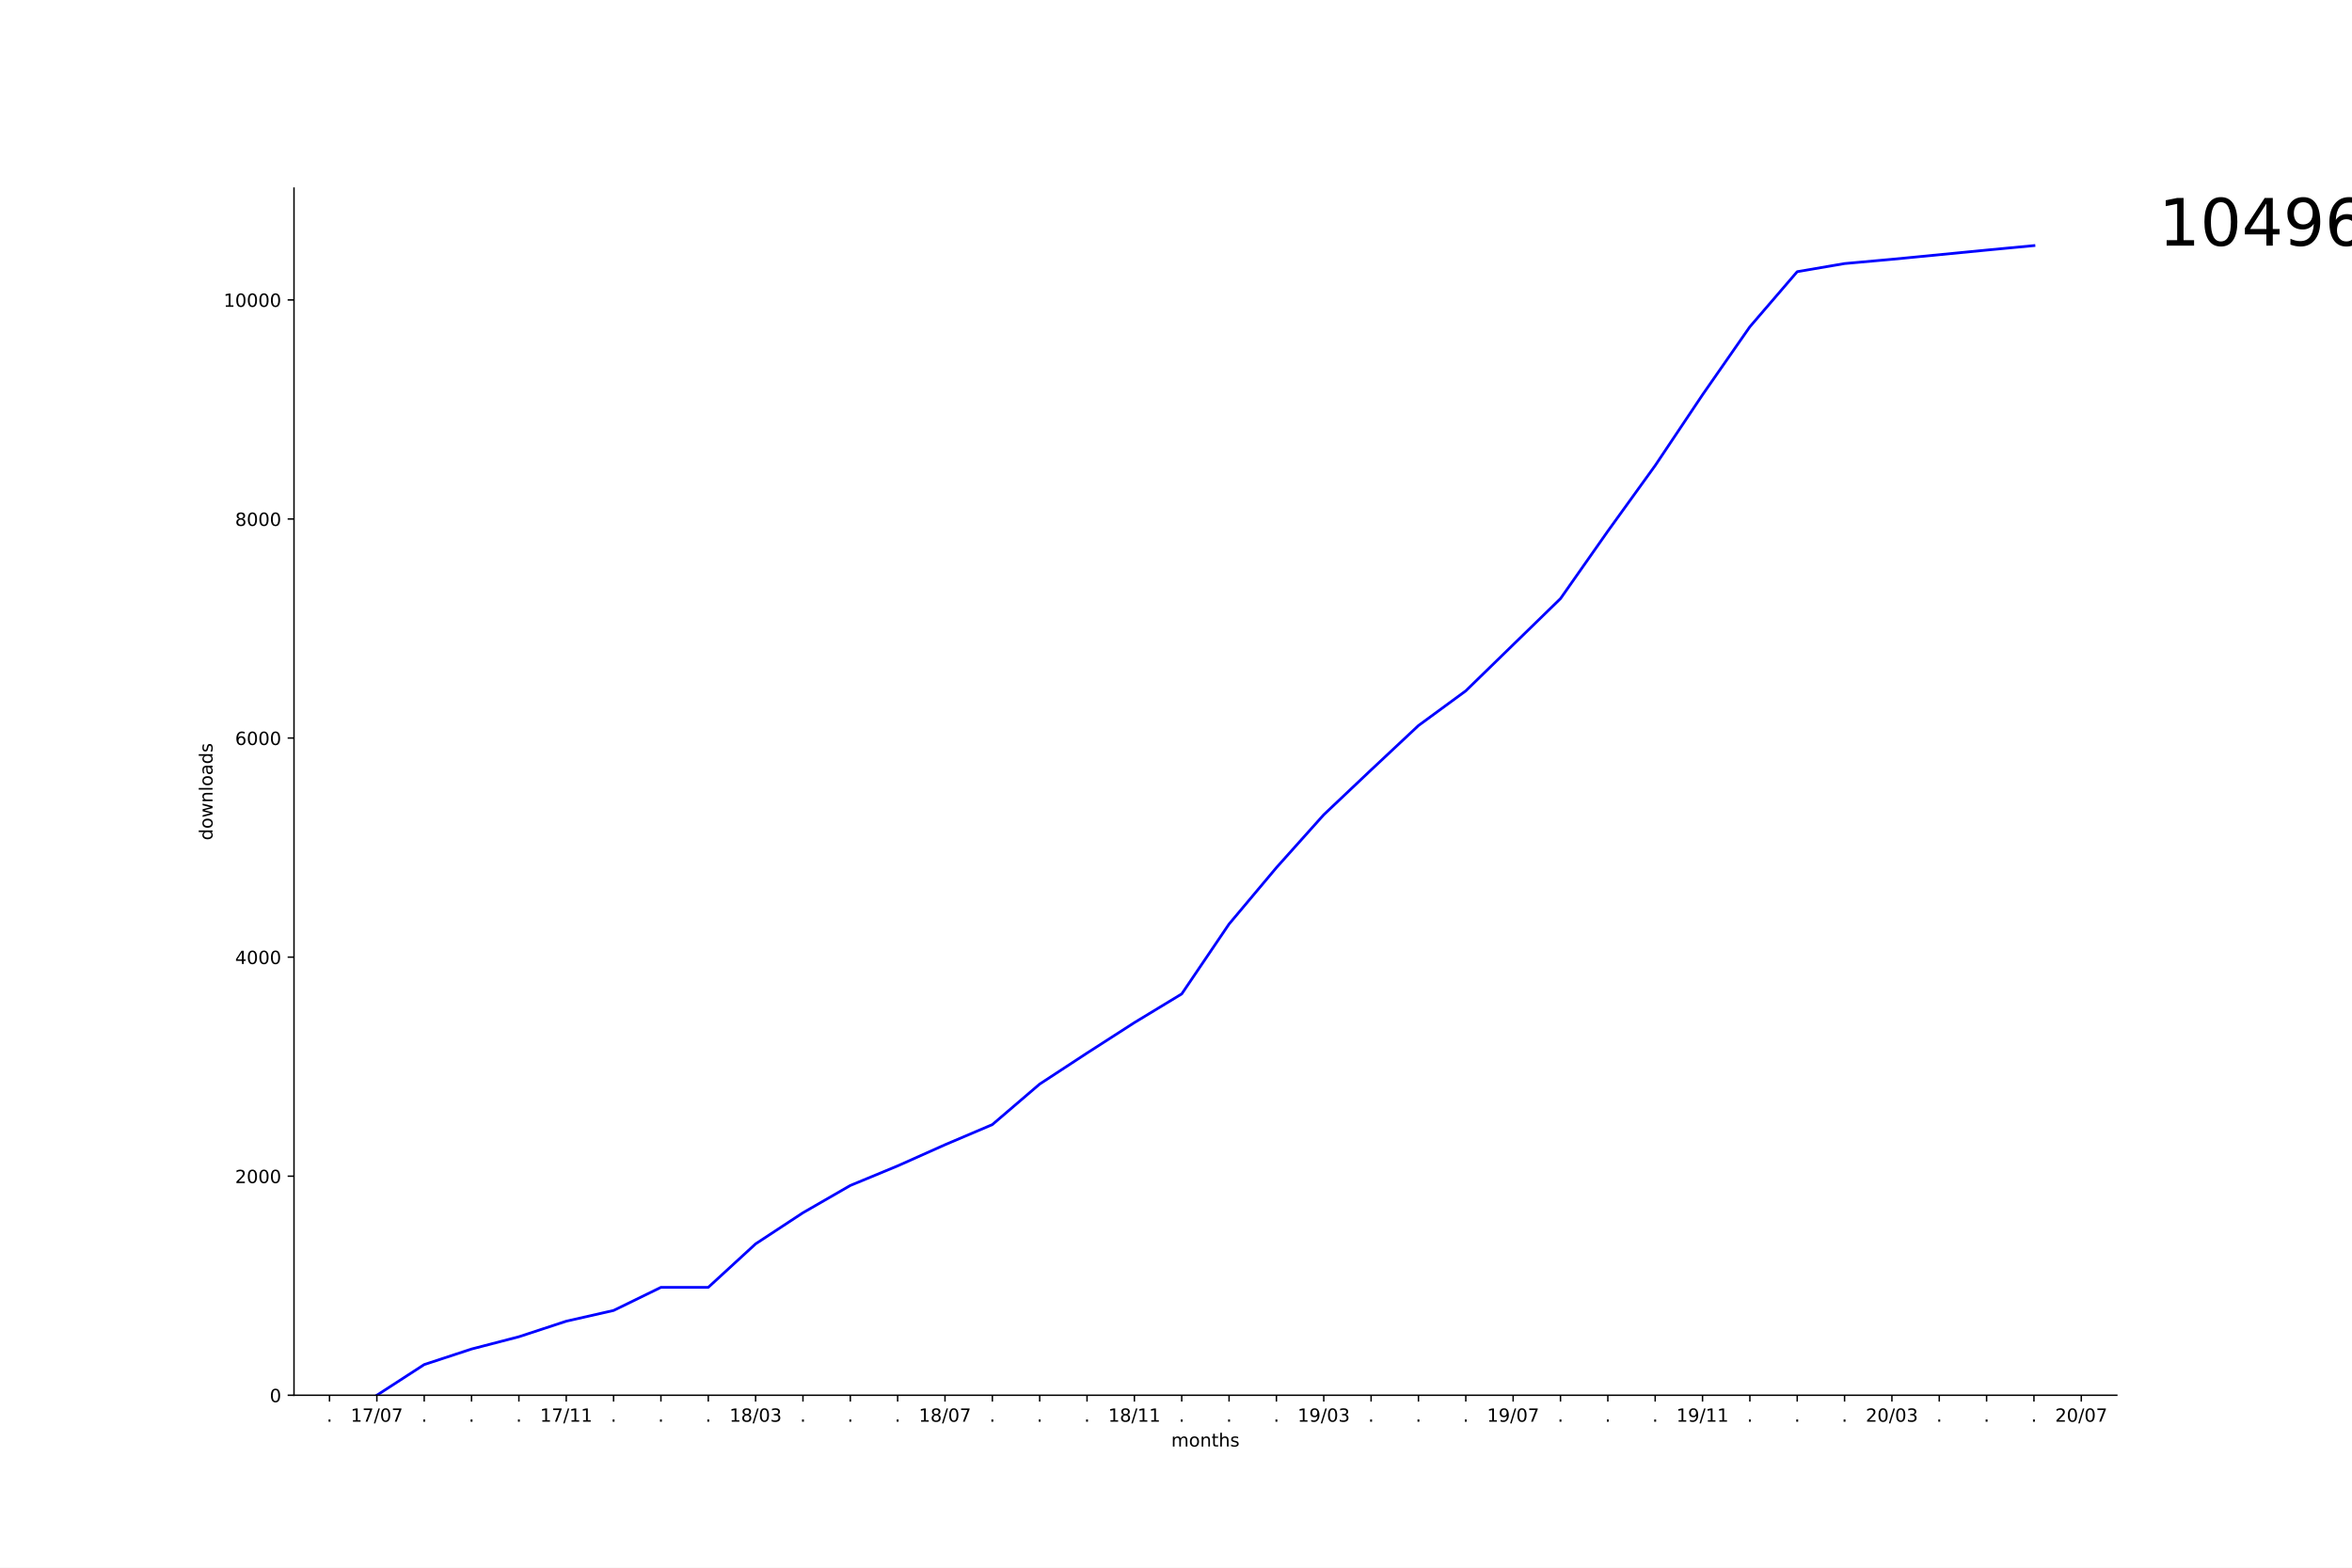
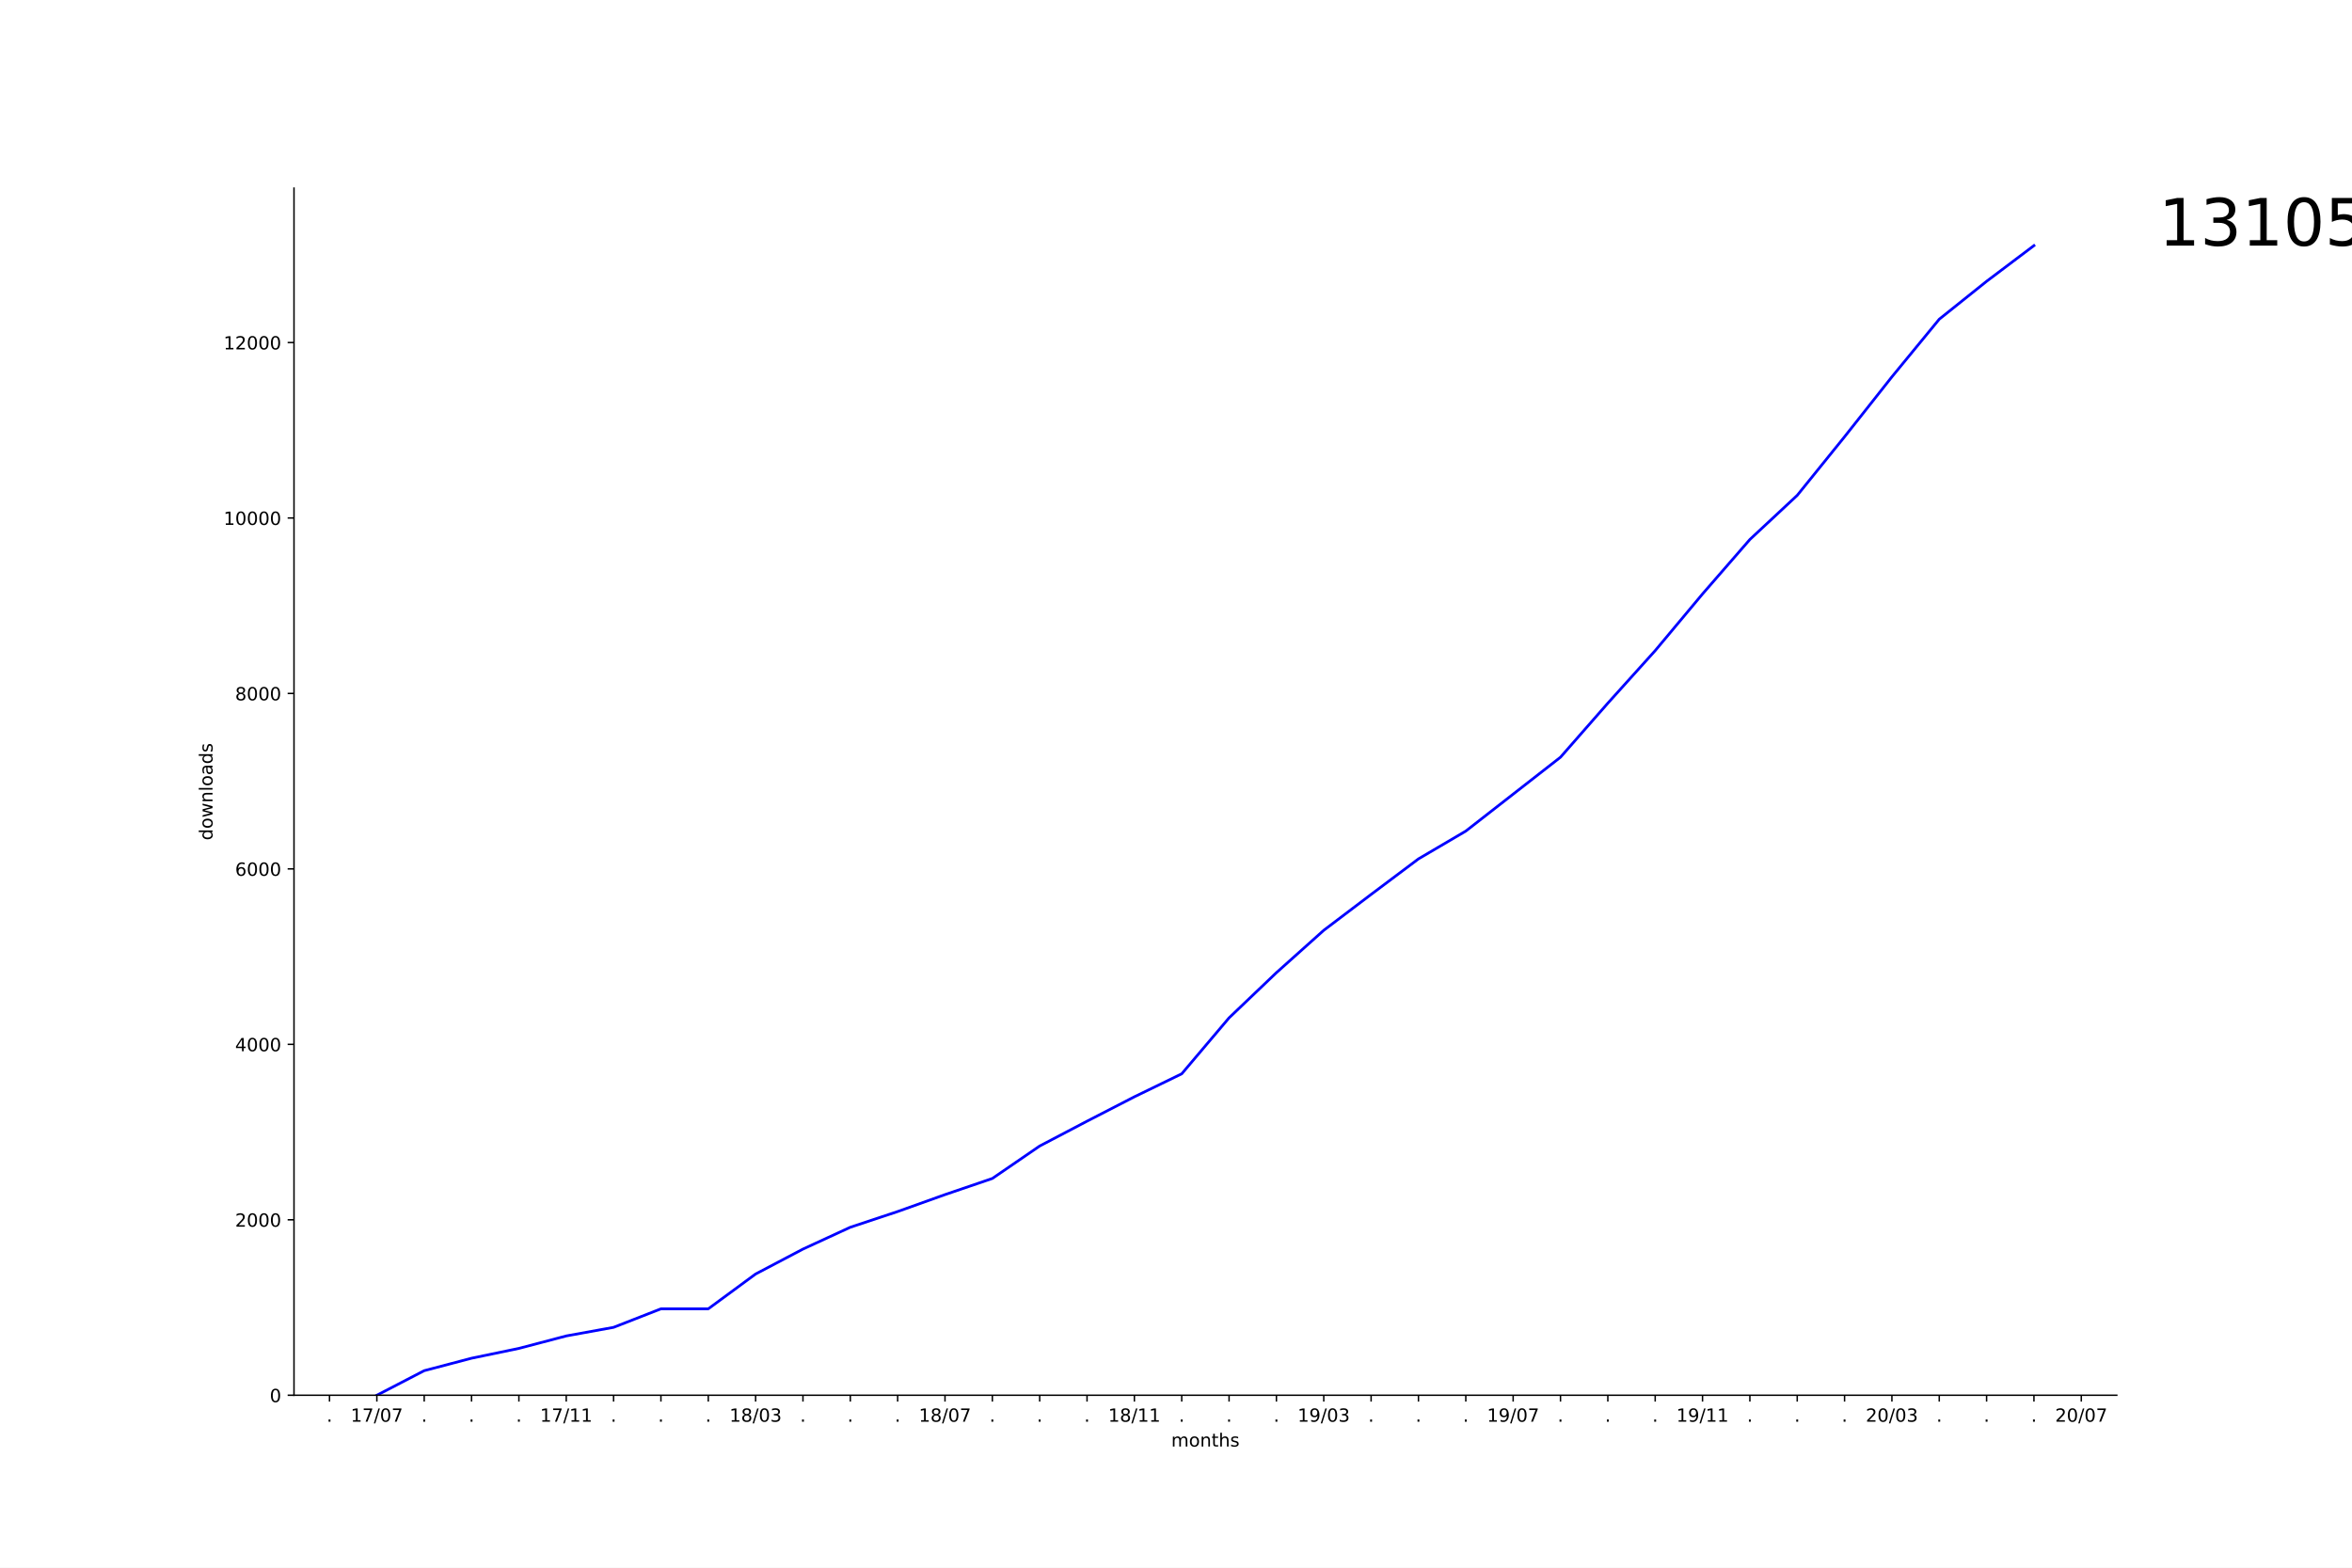
<svg xmlns="http://www.w3.org/2000/svg" xmlns:xlink="http://www.w3.org/1999/xlink" height="864pt" version="1.1" viewBox="0 0 1296 864" width="1296pt">
  <defs>
    <style type="text/css">
*{stroke-linecap:butt;stroke-linejoin:round;}
  </style>
  </defs>
  <g id="figure_1">
    <g id="patch_1">
      <path d="M 0 864  L 1296 864  L 1296 0  L 0 0  z " style="fill:#ffffff;" />
    </g>
    <g id="axes_1">
      <g id="patch_2">
        <path d="M 162 768.96  L 1166.4 768.96  L 1166.4 103.68  L 162 103.68  z " style="fill:#ffffff;" />
      </g>
      <g id="matplotlib.axis_1">
        <g id="xtick_1">
          <g id="line2d_1">
            <defs>
-               <path d="M 0 0  L 0 3.5  " id="m9677867f33" style="stroke:#000000;stroke-width:0.8;" />
-             </defs>
-             <g>
-               <use style="stroke:#000000;stroke-width:0.8;" x="181.566" xlink:href="#m9677867f33" y="768.96" />
+               <path d="M 0 0  L 0 3.5  " id="mdafb3e120d" style="stroke:#000000;stroke-width:0.8;" />
+             </defs>
+             <g>
+               <use style="stroke:#000000;stroke-width:0.8;" x="181.566" xlink:href="#mdafb3e120d" y="768.96" />
            </g>
          </g>
          <g id="text_1">
            <defs>
              <path d="M 10.688 12.406  L 21 12.406  L 21 0  L 10.688 0  z " id="DejaVuSans-2e" />
            </defs>
            <g transform="translate(179.9772 783.5584)scale(0.1 -0.1)">
              <use xlink:href="#DejaVuSans-2e" />
            </g>
          </g>
        </g>
        <g id="xtick_2">
          <g id="line2d_2">
            <g>
-               <use style="stroke:#000000;stroke-width:0.8;" x="207.655" xlink:href="#m9677867f33" y="768.96" />
+               <use style="stroke:#000000;stroke-width:0.8;" x="207.655" xlink:href="#mdafb3e120d" y="768.96" />
            </g>
          </g>
          <g id="text_2">
            <defs>
              <path d="M 12.406 8.297  L 28.516 8.297  L 28.516 63.922  L 10.984 60.406  L 10.984 69.391  L 28.422 72.906  L 38.281 72.906  L 38.281 8.297  L 54.391 8.297  L 54.391 0  L 12.406 0  z " id="DejaVuSans-31" />
              <path d="M 8.203 72.906  L 55.078 72.906  L 55.078 68.703  L 28.609 0  L 18.312 0  L 43.219 64.594  L 8.203 64.594  z " id="DejaVuSans-37" />
              <path d="M 25.391 72.906  L 33.688 72.906  L 8.297 -9.281  L 0 -9.281  z " id="DejaVuSans-2f" />
              <path d="M 31.781 66.406  Q 24.172 66.406 20.328 58.906  Q 16.5 51.422 16.5 36.375  Q 16.5 21.391 20.328 13.891  Q 24.172 6.391 31.781 6.391  Q 39.453 6.391 43.281 13.891  Q 47.125 21.391 47.125 36.375  Q 47.125 51.422 43.281 58.906  Q 39.453 66.406 31.781 66.406  z M 31.781 74.219  Q 44.047 74.219 50.516 64.516  Q 56.984 54.828 56.984 36.375  Q 56.984 17.969 50.516 8.266  Q 44.047 -1.422 31.781 -1.422  Q 19.531 -1.422 13.062 8.266  Q 6.594 17.969 6.594 36.375  Q 6.594 54.828 13.062 64.516  Q 19.531 74.219 31.781 74.219  z " id="DejaVuSans-30" />
            </defs>
            <g transform="translate(193.2452 783.5584)scale(0.1 -0.1)">
              <use xlink:href="#DejaVuSans-31" />
              <use x="63.623" xlink:href="#DejaVuSans-37" />
              <use x="127.246" xlink:href="#DejaVuSans-2f" />
              <use x="160.938" xlink:href="#DejaVuSans-30" />
              <use x="224.561" xlink:href="#DejaVuSans-37" />
            </g>
          </g>
        </g>
        <g id="xtick_3">
          <g id="line2d_3">
            <g>
-               <use style="stroke:#000000;stroke-width:0.8;" x="233.743" xlink:href="#m9677867f33" y="768.96" />
+               <use style="stroke:#000000;stroke-width:0.8;" x="233.743" xlink:href="#mdafb3e120d" y="768.96" />
            </g>
          </g>
          <g id="text_3">
            <g transform="translate(232.1538 783.5584)scale(0.1 -0.1)">
              <use xlink:href="#DejaVuSans-2e" />
            </g>
          </g>
        </g>
        <g id="xtick_4">
          <g id="line2d_4">
            <g>
-               <use style="stroke:#000000;stroke-width:0.8;" x="259.831" xlink:href="#m9677867f33" y="768.96" />
+               <use style="stroke:#000000;stroke-width:0.8;" x="259.831" xlink:href="#mdafb3e120d" y="768.96" />
            </g>
          </g>
          <g id="text_4">
            <g transform="translate(258.2421 783.5584)scale(0.1 -0.1)">
              <use xlink:href="#DejaVuSans-2e" />
            </g>
          </g>
        </g>
        <g id="xtick_5">
          <g id="line2d_5">
            <g>
-               <use style="stroke:#000000;stroke-width:0.8;" x="285.919" xlink:href="#m9677867f33" y="768.96" />
+               <use style="stroke:#000000;stroke-width:0.8;" x="285.919" xlink:href="#mdafb3e120d" y="768.96" />
            </g>
          </g>
          <g id="text_5">
            <g transform="translate(284.3304 783.5584)scale(0.1 -0.1)">
              <use xlink:href="#DejaVuSans-2e" />
            </g>
          </g>
        </g>
        <g id="xtick_6">
          <g id="line2d_6">
            <g>
-               <use style="stroke:#000000;stroke-width:0.8;" x="312.008" xlink:href="#m9677867f33" y="768.96" />
+               <use style="stroke:#000000;stroke-width:0.8;" x="312.008" xlink:href="#mdafb3e120d" y="768.96" />
            </g>
          </g>
          <g id="text_6">
            <g transform="translate(297.5984 783.5584)scale(0.1 -0.1)">
              <use xlink:href="#DejaVuSans-31" />
              <use x="63.623" xlink:href="#DejaVuSans-37" />
              <use x="127.246" xlink:href="#DejaVuSans-2f" />
              <use x="160.938" xlink:href="#DejaVuSans-31" />
              <use x="224.561" xlink:href="#DejaVuSans-31" />
            </g>
          </g>
        </g>
        <g id="xtick_7">
          <g id="line2d_7">
            <g>
-               <use style="stroke:#000000;stroke-width:0.8;" x="338.096" xlink:href="#m9677867f33" y="768.96" />
+               <use style="stroke:#000000;stroke-width:0.8;" x="338.096" xlink:href="#mdafb3e120d" y="768.96" />
            </g>
          </g>
          <g id="text_7">
            <g transform="translate(336.507 783.5584)scale(0.1 -0.1)">
              <use xlink:href="#DejaVuSans-2e" />
            </g>
          </g>
        </g>
        <g id="xtick_8">
          <g id="line2d_8">
            <g>
-               <use style="stroke:#000000;stroke-width:0.8;" x="364.184" xlink:href="#m9677867f33" y="768.96" />
+               <use style="stroke:#000000;stroke-width:0.8;" x="364.184" xlink:href="#mdafb3e120d" y="768.96" />
            </g>
          </g>
          <g id="text_8">
            <g transform="translate(362.5954 783.5584)scale(0.1 -0.1)">
              <use xlink:href="#DejaVuSans-2e" />
            </g>
          </g>
        </g>
        <g id="xtick_9">
          <g id="line2d_9">
            <g>
-               <use style="stroke:#000000;stroke-width:0.8;" x="390.273" xlink:href="#m9677867f33" y="768.96" />
+               <use style="stroke:#000000;stroke-width:0.8;" x="390.273" xlink:href="#mdafb3e120d" y="768.96" />
            </g>
          </g>
          <g id="text_9">
            <g transform="translate(388.6837 783.5584)scale(0.1 -0.1)">
              <use xlink:href="#DejaVuSans-2e" />
            </g>
          </g>
        </g>
        <g id="xtick_10">
          <g id="line2d_10">
            <g>
-               <use style="stroke:#000000;stroke-width:0.8;" x="416.361" xlink:href="#m9677867f33" y="768.96" />
+               <use style="stroke:#000000;stroke-width:0.8;" x="416.361" xlink:href="#mdafb3e120d" y="768.96" />
            </g>
          </g>
          <g id="text_10">
            <defs>
              <path d="M 31.781 34.625  Q 24.75 34.625 20.719 30.859  Q 16.703 27.094 16.703 20.516  Q 16.703 13.922 20.719 10.156  Q 24.75 6.391 31.781 6.391  Q 38.812 6.391 42.859 10.172  Q 46.922 13.969 46.922 20.516  Q 46.922 27.094 42.891 30.859  Q 38.875 34.625 31.781 34.625  z M 21.922 38.812  Q 15.578 40.375 12.031 44.719  Q 8.5 49.078 8.5 55.328  Q 8.5 64.062 14.719 69.141  Q 20.953 74.219 31.781 74.219  Q 42.672 74.219 48.875 69.141  Q 55.078 64.062 55.078 55.328  Q 55.078 49.078 51.531 44.719  Q 48 40.375 41.703 38.812  Q 48.828 37.156 52.797 32.312  Q 56.781 27.484 56.781 20.516  Q 56.781 9.906 50.312 4.234  Q 43.844 -1.422 31.781 -1.422  Q 19.734 -1.422 13.25 4.234  Q 6.781 9.906 6.781 20.516  Q 6.781 27.484 10.781 32.312  Q 14.797 37.156 21.922 38.812  z M 18.312 54.391  Q 18.312 48.734 21.844 45.562  Q 25.391 42.391 31.781 42.391  Q 38.141 42.391 41.719 45.562  Q 45.312 48.734 45.312 54.391  Q 45.312 60.062 41.719 63.234  Q 38.141 66.406 31.781 66.406  Q 25.391 66.406 21.844 63.234  Q 18.312 60.062 18.312 54.391  z " id="DejaVuSans-38" />
              <path d="M 40.578 39.312  Q 47.656 37.797 51.625 33  Q 55.609 28.219 55.609 21.188  Q 55.609 10.406 48.188 4.484  Q 40.766 -1.422 27.094 -1.422  Q 22.516 -1.422 17.656 -0.516  Q 12.797 0.391 7.625 2.203  L 7.625 11.719  Q 11.719 9.328 16.594 8.109  Q 21.484 6.891 26.812 6.891  Q 36.078 6.891 40.938 10.547  Q 45.797 14.203 45.797 21.188  Q 45.797 27.641 41.281 31.266  Q 36.766 34.906 28.719 34.906  L 20.219 34.906  L 20.219 43.016  L 29.109 43.016  Q 36.375 43.016 40.234 45.922  Q 44.094 48.828 44.094 54.297  Q 44.094 59.906 40.109 62.906  Q 36.141 65.922 28.719 65.922  Q 24.656 65.922 20.016 65.031  Q 15.375 64.156 9.812 62.312  L 9.812 71.094  Q 15.438 72.656 20.344 73.438  Q 25.25 74.219 29.594 74.219  Q 40.828 74.219 47.359 69.109  Q 53.906 64.016 53.906 55.328  Q 53.906 49.266 50.438 45.094  Q 46.969 40.922 40.578 39.312  z " id="DejaVuSans-33" />
            </defs>
            <g transform="translate(401.9517 783.5584)scale(0.1 -0.1)">
              <use xlink:href="#DejaVuSans-31" />
              <use x="63.623" xlink:href="#DejaVuSans-38" />
              <use x="127.246" xlink:href="#DejaVuSans-2f" />
              <use x="160.938" xlink:href="#DejaVuSans-30" />
              <use x="224.561" xlink:href="#DejaVuSans-33" />
            </g>
          </g>
        </g>
        <g id="xtick_11">
          <g id="line2d_11">
            <g>
-               <use style="stroke:#000000;stroke-width:0.8;" x="442.449" xlink:href="#m9677867f33" y="768.96" />
+               <use style="stroke:#000000;stroke-width:0.8;" x="442.449" xlink:href="#mdafb3e120d" y="768.96" />
            </g>
          </g>
          <g id="text_11">
            <g transform="translate(440.8603 783.5584)scale(0.1 -0.1)">
              <use xlink:href="#DejaVuSans-2e" />
            </g>
          </g>
        </g>
        <g id="xtick_12">
          <g id="line2d_12">
            <g>
-               <use style="stroke:#000000;stroke-width:0.8;" x="468.538" xlink:href="#m9677867f33" y="768.96" />
+               <use style="stroke:#000000;stroke-width:0.8;" x="468.538" xlink:href="#mdafb3e120d" y="768.96" />
            </g>
          </g>
          <g id="text_12">
            <g transform="translate(466.9486 783.5584)scale(0.1 -0.1)">
              <use xlink:href="#DejaVuSans-2e" />
            </g>
          </g>
        </g>
        <g id="xtick_13">
          <g id="line2d_13">
            <g>
-               <use style="stroke:#000000;stroke-width:0.8;" x="494.626" xlink:href="#m9677867f33" y="768.96" />
+               <use style="stroke:#000000;stroke-width:0.8;" x="494.626" xlink:href="#mdafb3e120d" y="768.96" />
            </g>
          </g>
          <g id="text_13">
            <g transform="translate(493.0369 783.5584)scale(0.1 -0.1)">
              <use xlink:href="#DejaVuSans-2e" />
            </g>
          </g>
        </g>
        <g id="xtick_14">
          <g id="line2d_14">
            <g>
-               <use style="stroke:#000000;stroke-width:0.8;" x="520.714" xlink:href="#m9677867f33" y="768.96" />
+               <use style="stroke:#000000;stroke-width:0.8;" x="520.714" xlink:href="#mdafb3e120d" y="768.96" />
            </g>
          </g>
          <g id="text_14">
            <g transform="translate(506.3049 783.5584)scale(0.1 -0.1)">
              <use xlink:href="#DejaVuSans-31" />
              <use x="63.623" xlink:href="#DejaVuSans-38" />
              <use x="127.246" xlink:href="#DejaVuSans-2f" />
              <use x="160.938" xlink:href="#DejaVuSans-30" />
              <use x="224.561" xlink:href="#DejaVuSans-37" />
            </g>
          </g>
        </g>
        <g id="xtick_15">
          <g id="line2d_15">
            <g>
-               <use style="stroke:#000000;stroke-width:0.8;" x="546.803" xlink:href="#m9677867f33" y="768.96" />
+               <use style="stroke:#000000;stroke-width:0.8;" x="546.803" xlink:href="#mdafb3e120d" y="768.96" />
            </g>
          </g>
          <g id="text_15">
            <g transform="translate(545.2135 783.5584)scale(0.1 -0.1)">
              <use xlink:href="#DejaVuSans-2e" />
            </g>
          </g>
        </g>
        <g id="xtick_16">
          <g id="line2d_16">
            <g>
-               <use style="stroke:#000000;stroke-width:0.8;" x="572.891" xlink:href="#m9677867f33" y="768.96" />
+               <use style="stroke:#000000;stroke-width:0.8;" x="572.891" xlink:href="#mdafb3e120d" y="768.96" />
            </g>
          </g>
          <g id="text_16">
            <g transform="translate(571.3018 783.5584)scale(0.1 -0.1)">
              <use xlink:href="#DejaVuSans-2e" />
            </g>
          </g>
        </g>
        <g id="xtick_17">
          <g id="line2d_17">
            <g>
-               <use style="stroke:#000000;stroke-width:0.8;" x="598.979" xlink:href="#m9677867f33" y="768.96" />
+               <use style="stroke:#000000;stroke-width:0.8;" x="598.979" xlink:href="#mdafb3e120d" y="768.96" />
            </g>
          </g>
          <g id="text_17">
            <g transform="translate(597.3902 783.5584)scale(0.1 -0.1)">
              <use xlink:href="#DejaVuSans-2e" />
            </g>
          </g>
        </g>
        <g id="xtick_18">
          <g id="line2d_18">
            <g>
-               <use style="stroke:#000000;stroke-width:0.8;" x="625.068" xlink:href="#m9677867f33" y="768.96" />
+               <use style="stroke:#000000;stroke-width:0.8;" x="625.068" xlink:href="#mdafb3e120d" y="768.96" />
            </g>
          </g>
          <g id="text_18">
            <g transform="translate(610.6582 783.5584)scale(0.1 -0.1)">
              <use xlink:href="#DejaVuSans-31" />
              <use x="63.623" xlink:href="#DejaVuSans-38" />
              <use x="127.246" xlink:href="#DejaVuSans-2f" />
              <use x="160.938" xlink:href="#DejaVuSans-31" />
              <use x="224.561" xlink:href="#DejaVuSans-31" />
            </g>
          </g>
        </g>
        <g id="xtick_19">
          <g id="line2d_19">
            <g>
-               <use style="stroke:#000000;stroke-width:0.8;" x="651.156" xlink:href="#m9677867f33" y="768.96" />
+               <use style="stroke:#000000;stroke-width:0.8;" x="651.156" xlink:href="#mdafb3e120d" y="768.96" />
            </g>
          </g>
          <g id="text_19">
            <g transform="translate(649.5668 783.5584)scale(0.1 -0.1)">
              <use xlink:href="#DejaVuSans-2e" />
            </g>
          </g>
        </g>
        <g id="xtick_20">
          <g id="line2d_20">
            <g>
-               <use style="stroke:#000000;stroke-width:0.8;" x="677.244" xlink:href="#m9677867f33" y="768.96" />
+               <use style="stroke:#000000;stroke-width:0.8;" x="677.244" xlink:href="#mdafb3e120d" y="768.96" />
            </g>
          </g>
          <g id="text_20">
            <g transform="translate(675.6551 783.5584)scale(0.1 -0.1)">
              <use xlink:href="#DejaVuSans-2e" />
            </g>
          </g>
        </g>
        <g id="xtick_21">
          <g id="line2d_21">
            <g>
-               <use style="stroke:#000000;stroke-width:0.8;" x="703.332" xlink:href="#m9677867f33" y="768.96" />
+               <use style="stroke:#000000;stroke-width:0.8;" x="703.332" xlink:href="#mdafb3e120d" y="768.96" />
            </g>
          </g>
          <g id="text_21">
            <g transform="translate(701.7434 783.5584)scale(0.1 -0.1)">
              <use xlink:href="#DejaVuSans-2e" />
            </g>
          </g>
        </g>
        <g id="xtick_22">
          <g id="line2d_22">
            <g>
-               <use style="stroke:#000000;stroke-width:0.8;" x="729.421" xlink:href="#m9677867f33" y="768.96" />
+               <use style="stroke:#000000;stroke-width:0.8;" x="729.421" xlink:href="#mdafb3e120d" y="768.96" />
            </g>
          </g>
          <g id="text_22">
            <defs>
              <path d="M 10.984 1.516  L 10.984 10.5  Q 14.703 8.734 18.5 7.812  Q 22.312 6.891 25.984 6.891  Q 35.75 6.891 40.891 13.453  Q 46.047 20.016 46.781 33.406  Q 43.953 29.203 39.594 26.953  Q 35.25 24.703 29.984 24.703  Q 19.047 24.703 12.672 31.312  Q 6.297 37.938 6.297 49.422  Q 6.297 60.641 12.938 67.422  Q 19.578 74.219 30.609 74.219  Q 43.266 74.219 49.922 64.516  Q 56.594 54.828 56.594 36.375  Q 56.594 19.141 48.406 8.859  Q 40.234 -1.422 26.422 -1.422  Q 22.703 -1.422 18.891 -0.688  Q 15.094 0.047 10.984 1.516  z M 30.609 32.422  Q 37.25 32.422 41.125 36.953  Q 45.016 41.5 45.016 49.422  Q 45.016 57.281 41.125 61.844  Q 37.25 66.406 30.609 66.406  Q 23.969 66.406 20.094 61.844  Q 16.219 57.281 16.219 49.422  Q 16.219 41.5 20.094 36.953  Q 23.969 32.422 30.609 32.422  z " id="DejaVuSans-39" />
            </defs>
            <g transform="translate(715.0114 783.5584)scale(0.1 -0.1)">
              <use xlink:href="#DejaVuSans-31" />
              <use x="63.623" xlink:href="#DejaVuSans-39" />
              <use x="127.246" xlink:href="#DejaVuSans-2f" />
              <use x="160.938" xlink:href="#DejaVuSans-30" />
              <use x="224.561" xlink:href="#DejaVuSans-33" />
            </g>
          </g>
        </g>
        <g id="xtick_23">
          <g id="line2d_23">
            <g>
-               <use style="stroke:#000000;stroke-width:0.8;" x="755.509" xlink:href="#m9677867f33" y="768.96" />
+               <use style="stroke:#000000;stroke-width:0.8;" x="755.509" xlink:href="#mdafb3e120d" y="768.96" />
            </g>
          </g>
          <g id="text_23">
            <g transform="translate(753.92 783.5584)scale(0.1 -0.1)">
              <use xlink:href="#DejaVuSans-2e" />
            </g>
          </g>
        </g>
        <g id="xtick_24">
          <g id="line2d_24">
            <g>
-               <use style="stroke:#000000;stroke-width:0.8;" x="781.597" xlink:href="#m9677867f33" y="768.96" />
+               <use style="stroke:#000000;stroke-width:0.8;" x="781.597" xlink:href="#mdafb3e120d" y="768.96" />
            </g>
          </g>
          <g id="text_24">
            <g transform="translate(780.0083 783.5584)scale(0.1 -0.1)">
              <use xlink:href="#DejaVuSans-2e" />
            </g>
          </g>
        </g>
        <g id="xtick_25">
          <g id="line2d_25">
            <g>
-               <use style="stroke:#000000;stroke-width:0.8;" x="807.686" xlink:href="#m9677867f33" y="768.96" />
+               <use style="stroke:#000000;stroke-width:0.8;" x="807.686" xlink:href="#mdafb3e120d" y="768.96" />
            </g>
          </g>
          <g id="text_25">
            <g transform="translate(806.0967 783.5584)scale(0.1 -0.1)">
              <use xlink:href="#DejaVuSans-2e" />
            </g>
          </g>
        </g>
        <g id="xtick_26">
          <g id="line2d_26">
            <g>
-               <use style="stroke:#000000;stroke-width:0.8;" x="833.774" xlink:href="#m9677867f33" y="768.96" />
+               <use style="stroke:#000000;stroke-width:0.8;" x="833.774" xlink:href="#mdafb3e120d" y="768.96" />
            </g>
          </g>
          <g id="text_26">
            <g transform="translate(819.3647 783.5584)scale(0.1 -0.1)">
              <use xlink:href="#DejaVuSans-31" />
              <use x="63.623" xlink:href="#DejaVuSans-39" />
              <use x="127.246" xlink:href="#DejaVuSans-2f" />
              <use x="160.938" xlink:href="#DejaVuSans-30" />
              <use x="224.561" xlink:href="#DejaVuSans-37" />
            </g>
          </g>
        </g>
        <g id="xtick_27">
          <g id="line2d_27">
            <g>
-               <use style="stroke:#000000;stroke-width:0.8;" x="859.862" xlink:href="#m9677867f33" y="768.96" />
+               <use style="stroke:#000000;stroke-width:0.8;" x="859.862" xlink:href="#mdafb3e120d" y="768.96" />
            </g>
          </g>
          <g id="text_27">
            <g transform="translate(858.2733 783.5584)scale(0.1 -0.1)">
              <use xlink:href="#DejaVuSans-2e" />
            </g>
          </g>
        </g>
        <g id="xtick_28">
          <g id="line2d_28">
            <g>
-               <use style="stroke:#000000;stroke-width:0.8;" x="885.951" xlink:href="#m9677867f33" y="768.96" />
+               <use style="stroke:#000000;stroke-width:0.8;" x="885.951" xlink:href="#mdafb3e120d" y="768.96" />
            </g>
          </g>
          <g id="text_28">
            <g transform="translate(884.3616 783.5584)scale(0.1 -0.1)">
              <use xlink:href="#DejaVuSans-2e" />
            </g>
          </g>
        </g>
        <g id="xtick_29">
          <g id="line2d_29">
            <g>
-               <use style="stroke:#000000;stroke-width:0.8;" x="912.039" xlink:href="#m9677867f33" y="768.96" />
+               <use style="stroke:#000000;stroke-width:0.8;" x="912.039" xlink:href="#mdafb3e120d" y="768.96" />
            </g>
          </g>
          <g id="text_29">
            <g transform="translate(910.4499 783.5584)scale(0.1 -0.1)">
              <use xlink:href="#DejaVuSans-2e" />
            </g>
          </g>
        </g>
        <g id="xtick_30">
          <g id="line2d_30">
            <g>
-               <use style="stroke:#000000;stroke-width:0.8;" x="938.127" xlink:href="#m9677867f33" y="768.96" />
+               <use style="stroke:#000000;stroke-width:0.8;" x="938.127" xlink:href="#mdafb3e120d" y="768.96" />
            </g>
          </g>
          <g id="text_30">
            <g transform="translate(923.7179 783.5584)scale(0.1 -0.1)">
              <use xlink:href="#DejaVuSans-31" />
              <use x="63.623" xlink:href="#DejaVuSans-39" />
              <use x="127.246" xlink:href="#DejaVuSans-2f" />
              <use x="160.938" xlink:href="#DejaVuSans-31" />
              <use x="224.561" xlink:href="#DejaVuSans-31" />
            </g>
          </g>
        </g>
        <g id="xtick_31">
          <g id="line2d_31">
            <g>
-               <use style="stroke:#000000;stroke-width:0.8;" x="964.216" xlink:href="#m9677867f33" y="768.96" />
+               <use style="stroke:#000000;stroke-width:0.8;" x="964.216" xlink:href="#mdafb3e120d" y="768.96" />
            </g>
          </g>
          <g id="text_31">
            <g transform="translate(962.6265 783.5584)scale(0.1 -0.1)">
              <use xlink:href="#DejaVuSans-2e" />
            </g>
          </g>
        </g>
        <g id="xtick_32">
          <g id="line2d_32">
            <g>
-               <use style="stroke:#000000;stroke-width:0.8;" x="990.304" xlink:href="#m9677867f33" y="768.96" />
+               <use style="stroke:#000000;stroke-width:0.8;" x="990.304" xlink:href="#mdafb3e120d" y="768.96" />
            </g>
          </g>
          <g id="text_32">
            <g transform="translate(988.7148 783.5584)scale(0.1 -0.1)">
              <use xlink:href="#DejaVuSans-2e" />
            </g>
          </g>
        </g>
        <g id="xtick_33">
          <g id="line2d_33">
            <g>
-               <use style="stroke:#000000;stroke-width:0.8;" x="1016.392" xlink:href="#m9677867f33" y="768.96" />
+               <use style="stroke:#000000;stroke-width:0.8;" x="1016.392" xlink:href="#mdafb3e120d" y="768.96" />
            </g>
          </g>
          <g id="text_33">
            <g transform="translate(1014.803 783.5584)scale(0.1 -0.1)">
              <use xlink:href="#DejaVuSans-2e" />
            </g>
          </g>
        </g>
        <g id="xtick_34">
          <g id="line2d_34">
            <g>
-               <use style="stroke:#000000;stroke-width:0.8;" x="1042.481" xlink:href="#m9677867f33" y="768.96" />
+               <use style="stroke:#000000;stroke-width:0.8;" x="1042.481" xlink:href="#mdafb3e120d" y="768.96" />
            </g>
          </g>
          <g id="text_34">
            <defs>
              <path d="M 19.188 8.297  L 53.609 8.297  L 53.609 0  L 7.328 0  L 7.328 8.297  Q 12.938 14.109 22.625 23.891  Q 32.328 33.688 34.812 36.531  Q 39.547 41.844 41.422 45.531  Q 43.312 49.219 43.312 52.781  Q 43.312 58.594 39.234 62.25  Q 35.156 65.922 28.609 65.922  Q 23.969 65.922 18.812 64.312  Q 13.672 62.703 7.812 59.422  L 7.812 69.391  Q 13.766 71.781 18.938 73  Q 24.125 74.219 28.422 74.219  Q 39.75 74.219 46.484 68.547  Q 53.219 62.891 53.219 53.422  Q 53.219 48.922 51.531 44.891  Q 49.859 40.875 45.406 35.406  Q 44.188 33.984 37.641 27.219  Q 31.109 20.453 19.188 8.297  z " id="DejaVuSans-32" />
            </defs>
            <g transform="translate(1028.071 783.5584)scale(0.1 -0.1)">
              <use xlink:href="#DejaVuSans-32" />
              <use x="63.623" xlink:href="#DejaVuSans-30" />
              <use x="127.246" xlink:href="#DejaVuSans-2f" />
              <use x="160.938" xlink:href="#DejaVuSans-30" />
              <use x="224.561" xlink:href="#DejaVuSans-33" />
            </g>
          </g>
        </g>
        <g id="xtick_35">
          <g id="line2d_35">
            <g>
-               <use style="stroke:#000000;stroke-width:0.8;" x="1068.569" xlink:href="#m9677867f33" y="768.96" />
+               <use style="stroke:#000000;stroke-width:0.8;" x="1068.569" xlink:href="#mdafb3e120d" y="768.96" />
            </g>
          </g>
          <g id="text_35">
            <g transform="translate(1066.98 783.5584)scale(0.1 -0.1)">
              <use xlink:href="#DejaVuSans-2e" />
            </g>
          </g>
        </g>
        <g id="xtick_36">
          <g id="line2d_36">
            <g>
-               <use style="stroke:#000000;stroke-width:0.8;" x="1094.657" xlink:href="#m9677867f33" y="768.96" />
+               <use style="stroke:#000000;stroke-width:0.8;" x="1094.657" xlink:href="#mdafb3e120d" y="768.96" />
            </g>
          </g>
          <g id="text_36">
            <g transform="translate(1093.068 783.5584)scale(0.1 -0.1)">
              <use xlink:href="#DejaVuSans-2e" />
            </g>
          </g>
        </g>
        <g id="xtick_37">
          <g id="line2d_37">
            <g>
-               <use style="stroke:#000000;stroke-width:0.8;" x="1120.745" xlink:href="#m9677867f33" y="768.96" />
+               <use style="stroke:#000000;stroke-width:0.8;" x="1120.745" xlink:href="#mdafb3e120d" y="768.96" />
            </g>
          </g>
          <g id="text_37">
            <g transform="translate(1119.156 783.5584)scale(0.1 -0.1)">
              <use xlink:href="#DejaVuSans-2e" />
            </g>
          </g>
        </g>
        <g id="xtick_38">
          <g id="line2d_38">
            <g>
-               <use style="stroke:#000000;stroke-width:0.8;" x="1146.834" xlink:href="#m9677867f33" y="768.96" />
+               <use style="stroke:#000000;stroke-width:0.8;" x="1146.834" xlink:href="#mdafb3e120d" y="768.96" />
            </g>
          </g>
          <g id="text_38">
            <g transform="translate(1132.424 783.5584)scale(0.1 -0.1)">
              <use xlink:href="#DejaVuSans-32" />
              <use x="63.623" xlink:href="#DejaVuSans-30" />
              <use x="127.246" xlink:href="#DejaVuSans-2f" />
              <use x="160.938" xlink:href="#DejaVuSans-30" />
              <use x="224.561" xlink:href="#DejaVuSans-37" />
            </g>
          </g>
        </g>
        <g id="text_39">
          <defs>
            <path d="M 52 44.188  Q 55.375 50.25 60.062 53.125  Q 64.75 56 71.094 56  Q 79.641 56 84.281 50.016  Q 88.922 44.047 88.922 33.016  L 88.922 0  L 79.891 0  L 79.891 32.719  Q 79.891 40.578 77.094 44.375  Q 74.312 48.188 68.609 48.188  Q 61.625 48.188 57.562 43.547  Q 53.516 38.922 53.516 30.906  L 53.516 0  L 44.484 0  L 44.484 32.719  Q 44.484 40.625 41.703 44.406  Q 38.922 48.188 33.109 48.188  Q 26.219 48.188 22.156 43.531  Q 18.109 38.875 18.109 30.906  L 18.109 0  L 9.078 0  L 9.078 54.688  L 18.109 54.688  L 18.109 46.188  Q 21.188 51.219 25.484 53.609  Q 29.781 56 35.688 56  Q 41.656 56 45.828 52.969  Q 50 49.953 52 44.188  z " id="DejaVuSans-6d" />
            <path d="M 30.609 48.391  Q 23.391 48.391 19.188 42.75  Q 14.984 37.109 14.984 27.297  Q 14.984 17.484 19.156 11.844  Q 23.344 6.203 30.609 6.203  Q 37.797 6.203 41.984 11.859  Q 46.188 17.531 46.188 27.297  Q 46.188 37.016 41.984 42.703  Q 37.797 48.391 30.609 48.391  z M 30.609 56  Q 42.328 56 49.016 48.375  Q 55.719 40.766 55.719 27.297  Q 55.719 13.875 49.016 6.219  Q 42.328 -1.422 30.609 -1.422  Q 18.844 -1.422 12.172 6.219  Q 5.516 13.875 5.516 27.297  Q 5.516 40.766 12.172 48.375  Q 18.844 56 30.609 56  z " id="DejaVuSans-6f" />
            <path d="M 54.891 33.016  L 54.891 0  L 45.906 0  L 45.906 32.719  Q 45.906 40.484 42.875 44.328  Q 39.844 48.188 33.797 48.188  Q 26.516 48.188 22.312 43.547  Q 18.109 38.922 18.109 30.906  L 18.109 0  L 9.078 0  L 9.078 54.688  L 18.109 54.688  L 18.109 46.188  Q 21.344 51.125 25.703 53.562  Q 30.078 56 35.797 56  Q 45.219 56 50.047 50.172  Q 54.891 44.344 54.891 33.016  z " id="DejaVuSans-6e" />
            <path d="M 18.312 70.219  L 18.312 54.688  L 36.812 54.688  L 36.812 47.703  L 18.312 47.703  L 18.312 18.016  Q 18.312 11.328 20.141 9.422  Q 21.969 7.516 27.594 7.516  L 36.812 7.516  L 36.812 0  L 27.594 0  Q 17.188 0 13.234 3.875  Q 9.281 7.766 9.281 18.016  L 9.281 47.703  L 2.688 47.703  L 2.688 54.688  L 9.281 54.688  L 9.281 70.219  z " id="DejaVuSans-74" />
            <path d="M 54.891 33.016  L 54.891 0  L 45.906 0  L 45.906 32.719  Q 45.906 40.484 42.875 44.328  Q 39.844 48.188 33.797 48.188  Q 26.516 48.188 22.312 43.547  Q 18.109 38.922 18.109 30.906  L 18.109 0  L 9.078 0  L 9.078 75.984  L 18.109 75.984  L 18.109 46.188  Q 21.344 51.125 25.703 53.562  Q 30.078 56 35.797 56  Q 45.219 56 50.047 50.172  Q 54.891 44.344 54.891 33.016  z " id="DejaVuSans-68" />
            <path d="M 44.281 53.078  L 44.281 44.578  Q 40.484 46.531 36.375 47.5  Q 32.281 48.484 27.875 48.484  Q 21.188 48.484 17.844 46.438  Q 14.5 44.391 14.5 40.281  Q 14.5 37.156 16.891 35.375  Q 19.281 33.594 26.516 31.984  L 29.594 31.297  Q 39.156 29.25 43.188 25.516  Q 47.219 21.781 47.219 15.094  Q 47.219 7.469 41.188 3.016  Q 35.156 -1.422 24.609 -1.422  Q 20.219 -1.422 15.453 -0.562  Q 10.688 0.297 5.422 2  L 5.422 11.281  Q 10.406 8.688 15.234 7.391  Q 20.062 6.109 24.812 6.109  Q 31.156 6.109 34.562 8.281  Q 37.984 10.453 37.984 14.406  Q 37.984 18.062 35.516 20.016  Q 33.062 21.969 24.703 23.781  L 21.578 24.516  Q 13.234 26.266 9.516 29.906  Q 5.812 33.547 5.812 39.891  Q 5.812 47.609 11.281 51.797  Q 16.75 56 26.812 56  Q 31.781 56 36.172 55.266  Q 40.578 54.547 44.281 53.078  z " id="DejaVuSans-73" />
          </defs>
          <g transform="translate(645.368 797.2366)scale(0.1 -0.1)">
            <use xlink:href="#DejaVuSans-6d" />
            <use x="97.412" xlink:href="#DejaVuSans-6f" />
            <use x="158.594" xlink:href="#DejaVuSans-6e" />
            <use x="221.973" xlink:href="#DejaVuSans-74" />
            <use x="261.182" xlink:href="#DejaVuSans-68" />
            <use x="324.561" xlink:href="#DejaVuSans-73" />
          </g>
        </g>
      </g>
      <g id="matplotlib.axis_2">
        <g id="ytick_1">
          <g id="line2d_39">
            <defs>
-               <path d="M 0 0  L -3.5 0  " id="mbcb8a79adb" style="stroke:#000000;stroke-width:0.8;" />
-             </defs>
-             <g>
-               <use style="stroke:#000000;stroke-width:0.8;" x="162" xlink:href="#mbcb8a79adb" y="768.96" />
+               <path d="M 0 0  L -3.5 0  " id="m4b4df439e8" style="stroke:#000000;stroke-width:0.8;" />
+             </defs>
+             <g>
+               <use style="stroke:#000000;stroke-width:0.8;" x="162" xlink:href="#m4b4df439e8" y="768.96" />
            </g>
          </g>
          <g id="text_40">
            <g transform="translate(148.6375 772.7592)scale(0.1 -0.1)">
              <use xlink:href="#DejaVuSans-30" />
            </g>
          </g>
        </g>
        <g id="ytick_2">
          <g id="line2d_40">
            <g>
-               <use style="stroke:#000000;stroke-width:0.8;" x="162" xlink:href="#mbcb8a79adb" y="648.228" />
+               <use style="stroke:#000000;stroke-width:0.8;" x="162" xlink:href="#m4b4df439e8" y="672.264" />
            </g>
          </g>
          <g id="text_41">
-             <g transform="translate(129.55 652.0275)scale(0.1 -0.1)">
+             <g transform="translate(129.55 676.0633)scale(0.1 -0.1)">
              <use xlink:href="#DejaVuSans-32" />
              <use x="63.623" xlink:href="#DejaVuSans-30" />
              <use x="127.246" xlink:href="#DejaVuSans-30" />
              <use x="190.869" xlink:href="#DejaVuSans-30" />
            </g>
          </g>
        </g>
        <g id="ytick_3">
          <g id="line2d_41">
            <g>
-               <use style="stroke:#000000;stroke-width:0.8;" x="162" xlink:href="#mbcb8a79adb" y="527.497" />
+               <use style="stroke:#000000;stroke-width:0.8;" x="162" xlink:href="#m4b4df439e8" y="575.568" />
            </g>
          </g>
          <g id="text_42">
            <defs>
              <path d="M 37.797 64.312  L 12.891 25.391  L 37.797 25.391  z M 35.203 72.906  L 47.609 72.906  L 47.609 25.391  L 58.016 25.391  L 58.016 17.188  L 47.609 17.188  L 47.609 0  L 37.797 0  L 37.797 17.188  L 4.891 17.188  L 4.891 26.703  z " id="DejaVuSans-34" />
            </defs>
-             <g transform="translate(129.55 531.2958)scale(0.1 -0.1)">
+             <g transform="translate(129.55 579.3674)scale(0.1 -0.1)">
              <use xlink:href="#DejaVuSans-34" />
              <use x="63.623" xlink:href="#DejaVuSans-30" />
              <use x="127.246" xlink:href="#DejaVuSans-30" />
              <use x="190.869" xlink:href="#DejaVuSans-30" />
            </g>
          </g>
        </g>
        <g id="ytick_4">
          <g id="line2d_42">
            <g>
-               <use style="stroke:#000000;stroke-width:0.8;" x="162" xlink:href="#mbcb8a79adb" y="406.765" />
+               <use style="stroke:#000000;stroke-width:0.8;" x="162" xlink:href="#m4b4df439e8" y="478.872" />
            </g>
          </g>
          <g id="text_43">
            <defs>
              <path d="M 33.016 40.375  Q 26.375 40.375 22.484 35.828  Q 18.609 31.297 18.609 23.391  Q 18.609 15.531 22.484 10.953  Q 26.375 6.391 33.016 6.391  Q 39.656 6.391 43.531 10.953  Q 47.406 15.531 47.406 23.391  Q 47.406 31.297 43.531 35.828  Q 39.656 40.375 33.016 40.375  z M 52.594 71.297  L 52.594 62.312  Q 48.875 64.062 45.094 64.984  Q 41.312 65.922 37.594 65.922  Q 27.828 65.922 22.672 59.328  Q 17.531 52.734 16.797 39.406  Q 19.672 43.656 24.016 45.922  Q 28.375 48.188 33.594 48.188  Q 44.578 48.188 50.953 41.516  Q 57.328 34.859 57.328 23.391  Q 57.328 12.156 50.688 5.359  Q 44.047 -1.422 33.016 -1.422  Q 20.359 -1.422 13.672 8.266  Q 6.984 17.969 6.984 36.375  Q 6.984 53.656 15.188 63.938  Q 23.391 74.219 37.203 74.219  Q 40.922 74.219 44.703 73.484  Q 48.484 72.75 52.594 71.297  z " id="DejaVuSans-36" />
            </defs>
-             <g transform="translate(129.55 410.5641)scale(0.1 -0.1)">
+             <g transform="translate(129.55 482.6715)scale(0.1 -0.1)">
              <use xlink:href="#DejaVuSans-36" />
              <use x="63.623" xlink:href="#DejaVuSans-30" />
              <use x="127.246" xlink:href="#DejaVuSans-30" />
              <use x="190.869" xlink:href="#DejaVuSans-30" />
            </g>
          </g>
        </g>
        <g id="ytick_5">
          <g id="line2d_43">
            <g>
-               <use style="stroke:#000000;stroke-width:0.8;" x="162" xlink:href="#mbcb8a79adb" y="286.033" />
+               <use style="stroke:#000000;stroke-width:0.8;" x="162" xlink:href="#m4b4df439e8" y="382.176" />
            </g>
          </g>
          <g id="text_44">
-             <g transform="translate(129.55 289.8324)scale(0.1 -0.1)">
+             <g transform="translate(129.55 385.9755)scale(0.1 -0.1)">
              <use xlink:href="#DejaVuSans-38" />
              <use x="63.623" xlink:href="#DejaVuSans-30" />
              <use x="127.246" xlink:href="#DejaVuSans-30" />
              <use x="190.869" xlink:href="#DejaVuSans-30" />
            </g>
          </g>
        </g>
        <g id="ytick_6">
          <g id="line2d_44">
            <g>
-               <use style="stroke:#000000;stroke-width:0.8;" x="162" xlink:href="#mbcb8a79adb" y="165.301" />
+               <use style="stroke:#000000;stroke-width:0.8;" x="162" xlink:href="#m4b4df439e8" y="285.48" />
            </g>
          </g>
          <g id="text_45">
-             <g transform="translate(123.1875 169.1007)scale(0.1 -0.1)">
+             <g transform="translate(123.1875 289.2796)scale(0.1 -0.1)">
              <use xlink:href="#DejaVuSans-31" />
              <use x="63.623" xlink:href="#DejaVuSans-30" />
              <use x="127.246" xlink:href="#DejaVuSans-30" />
              <use x="190.869" xlink:href="#DejaVuSans-30" />
              <use x="254.492" xlink:href="#DejaVuSans-30" />
            </g>
          </g>
        </g>
-         <g id="text_46">
+         <g id="ytick_7">
+           <g id="line2d_45">
+             <g>
+               <use style="stroke:#000000;stroke-width:0.8;" x="162" xlink:href="#m4b4df439e8" y="188.784" />
+             </g>
+           </g>
+           <g id="text_46">
+             <g transform="translate(123.1875 192.5837)scale(0.1 -0.1)">
+               <use xlink:href="#DejaVuSans-31" />
+               <use x="63.623" xlink:href="#DejaVuSans-32" />
+               <use x="127.246" xlink:href="#DejaVuSans-30" />
+               <use x="190.869" xlink:href="#DejaVuSans-30" />
+               <use x="254.492" xlink:href="#DejaVuSans-30" />
+             </g>
+           </g>
+         </g>
+         <g id="text_47">
          <defs>
            <path d="M 45.406 46.391  L 45.406 75.984  L 54.391 75.984  L 54.391 0  L 45.406 0  L 45.406 8.203  Q 42.578 3.328 38.25 0.953  Q 33.938 -1.422 27.875 -1.422  Q 17.969 -1.422 11.734 6.484  Q 5.516 14.406 5.516 27.297  Q 5.516 40.188 11.734 48.094  Q 17.969 56 27.875 56  Q 33.938 56 38.25 53.625  Q 42.578 51.266 45.406 46.391  z M 14.797 27.297  Q 14.797 17.391 18.875 11.75  Q 22.953 6.109 30.078 6.109  Q 37.203 6.109 41.297 11.75  Q 45.406 17.391 45.406 27.297  Q 45.406 37.203 41.297 42.844  Q 37.203 48.484 30.078 48.484  Q 22.953 48.484 18.875 42.844  Q 14.797 37.203 14.797 27.297  z " id="DejaVuSans-64" />
            <path d="M 4.203 54.688  L 13.188 54.688  L 24.422 12.016  L 35.594 54.688  L 46.188 54.688  L 57.422 12.016  L 68.609 54.688  L 77.594 54.688  L 63.281 0  L 52.688 0  L 40.922 44.828  L 29.109 0  L 18.5 0  z " id="DejaVuSans-77" />
            <path d="M 9.422 75.984  L 18.406 75.984  L 18.406 0  L 9.422 0  z " id="DejaVuSans-6c" />
            <path d="M 34.281 27.484  Q 23.391 27.484 19.188 25  Q 14.984 22.516 14.984 16.5  Q 14.984 11.719 18.141 8.906  Q 21.297 6.109 26.703 6.109  Q 34.188 6.109 38.703 11.406  Q 43.219 16.703 43.219 25.484  L 43.219 27.484  z M 52.203 31.203  L 52.203 0  L 43.219 0  L 43.219 8.297  Q 40.141 3.328 35.547 0.953  Q 30.953 -1.422 24.312 -1.422  Q 15.922 -1.422 10.953 3.297  Q 6 8.016 6 15.922  Q 6 25.141 12.172 29.828  Q 18.359 34.516 30.609 34.516  L 43.219 34.516  L 43.219 35.406  Q 43.219 41.609 39.141 45  Q 35.062 48.391 27.688 48.391  Q 23 48.391 18.547 47.266  Q 14.109 46.141 10.016 43.891  L 10.016 52.203  Q 14.938 54.109 19.578 55.047  Q 24.219 56 28.609 56  Q 40.484 56 46.344 49.844  Q 52.203 43.703 52.203 31.203  z " id="DejaVuSans-61" />
          </defs>
          <g transform="translate(117.1078 463.1028)rotate(-90)scale(0.1 -0.1)">
            <use xlink:href="#DejaVuSans-64" />
            <use x="63.477" xlink:href="#DejaVuSans-6f" />
            <use x="124.658" xlink:href="#DejaVuSans-77" />
            <use x="206.445" xlink:href="#DejaVuSans-6e" />
            <use x="269.824" xlink:href="#DejaVuSans-6c" />
            <use x="297.607" xlink:href="#DejaVuSans-6f" />
            <use x="358.789" xlink:href="#DejaVuSans-61" />
            <use x="420.068" xlink:href="#DejaVuSans-64" />
            <use x="483.545" xlink:href="#DejaVuSans-73" />
          </g>
        </g>
      </g>
-       <g id="line2d_45">
-         <path clip-path="url(#p6254bf6162)" d="M 207.655 768.96  L 233.743 752.058  L 259.831 743.486  L 285.919 736.725  L 312.008 728.153  L 338.096 722.237  L 364.184 709.5  L 390.273 709.5  L 416.361 685.534  L 442.449 668.39  L 468.538 653.359  L 494.626 642.554  L 520.714 630.903  L 546.803 619.796  L 572.891 597.461  L 598.979 580.377  L 625.068 563.595  L 651.156 547.78  L 677.244 509.266  L 703.332 478.178  L 729.421 449.021  L 755.509 424.331  L 781.597 399.883  L 807.686 380.747  L 833.774 355.333  L 859.862 329.919  L 885.951 292.734  L 912.039 256.575  L 938.127 217.578  L 964.216 180.091  L 990.304 149.727  L 1016.392 145.26  L 1042.481 142.906  L 1068.569 140.37  L 1094.657 137.835  L 1120.745 135.36  " style="fill:none;stroke:#0000ff;stroke-linecap:square;stroke-width:1.5;" />
+       <g id="line2d_46">
+         <path clip-path="url(#p24b581f56f)" d="M 207.655 768.96  L 233.743 755.423  L 259.831 748.557  L 285.919 743.142  L 312.008 736.277  L 338.096 731.539  L 364.184 721.337  L 390.273 721.337  L 416.361 702.143  L 442.449 688.412  L 468.538 676.374  L 494.626 667.719  L 520.714 658.388  L 546.803 649.492  L 572.891 631.603  L 598.979 617.921  L 625.068 604.48  L 651.156 591.813  L 677.244 560.967  L 703.332 536.068  L 729.421 512.716  L 755.509 492.942  L 781.597 473.361  L 807.686 458.034  L 833.774 437.68  L 859.862 417.325  L 885.951 387.543  L 912.039 358.583  L 938.127 327.35  L 964.216 297.326  L 990.304 273.007  L 1016.392 240.71  L 1042.481 207.689  L 1068.569 175.924  L 1094.657 155.038  L 1120.745 135.36  " style="fill:none;stroke:#0000ff;stroke-linecap:square;stroke-width:1.5;" />
      </g>
      <g id="patch_3">
        <path d="M 162 768.96  L 162 103.68  " style="fill:none;stroke:#000000;stroke-linecap:square;stroke-linejoin:miter;stroke-width:0.8;" />
      </g>
      <g id="patch_4">
        <path d="M 162 768.96  L 1166.4 768.96  " style="fill:none;stroke:#000000;stroke-linecap:square;stroke-linejoin:miter;stroke-width:0.8;" />
      </g>
-       <g id="text_47">
+       <g id="text_48">
        <defs>
          <path id="DejaVuSans-20" />
+           <path d="M 10.797 72.906  L 49.516 72.906  L 49.516 64.594  L 19.828 64.594  L 19.828 46.734  Q 21.969 47.469 24.109 47.828  Q 26.266 48.188 28.422 48.188  Q 40.625 48.188 47.75 41.5  Q 54.891 34.812 54.891 23.391  Q 54.891 11.625 47.562 5.094  Q 40.234 -1.422 26.906 -1.422  Q 22.312 -1.422 17.547 -0.641  Q 12.797 0.141 7.719 1.703  L 7.719 11.625  Q 12.109 9.234 16.797 8.062  Q 21.484 6.891 26.703 6.891  Q 35.156 6.891 40.078 11.328  Q 45.016 15.766 45.016 23.391  Q 45.016 31 40.078 35.438  Q 35.156 39.891 26.703 39.891  Q 22.75 39.891 18.812 39.016  Q 14.891 38.141 10.797 36.281  z " id="DejaVuSans-35" />
        </defs>
        <g transform="translate(1120.745 135.36)scale(0.36 -0.36)">
          <use xlink:href="#DejaVuSans-20" />
          <use x="31.787" xlink:href="#DejaVuSans-20" />
          <use x="63.574" xlink:href="#DejaVuSans-20" />
          <use x="95.361" xlink:href="#DejaVuSans-20" />
          <use x="127.148" xlink:href="#DejaVuSans-20" />
          <use x="158.936" xlink:href="#DejaVuSans-20" />
          <use x="190.723" xlink:href="#DejaVuSans-31" />
-           <use x="254.346" xlink:href="#DejaVuSans-30" />
-           <use x="317.969" xlink:href="#DejaVuSans-34" />
-           <use x="381.592" xlink:href="#DejaVuSans-39" />
-           <use x="445.215" xlink:href="#DejaVuSans-36" />
+           <use x="254.346" xlink:href="#DejaVuSans-33" />
+           <use x="317.969" xlink:href="#DejaVuSans-31" />
+           <use x="381.592" xlink:href="#DejaVuSans-30" />
+           <use x="445.215" xlink:href="#DejaVuSans-35" />
        </g>
      </g>
    </g>
  </g>
  <defs>
-     <clipPath id="p6254bf6162">
+     <clipPath id="p24b581f56f">
      <rect height="665.28" width="1004.4" x="162" y="103.68" />
    </clipPath>
  </defs>
</svg>
